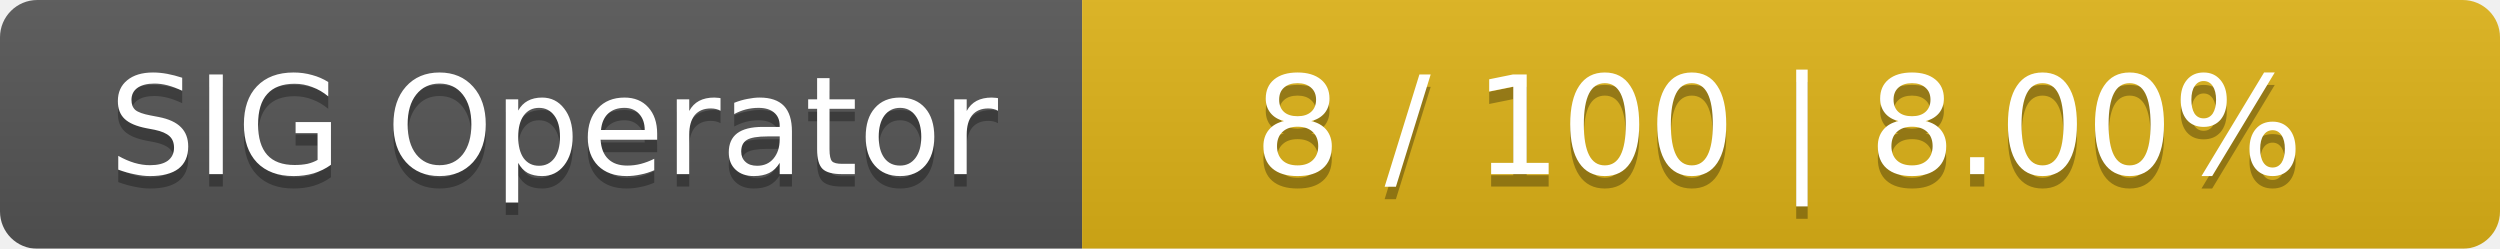
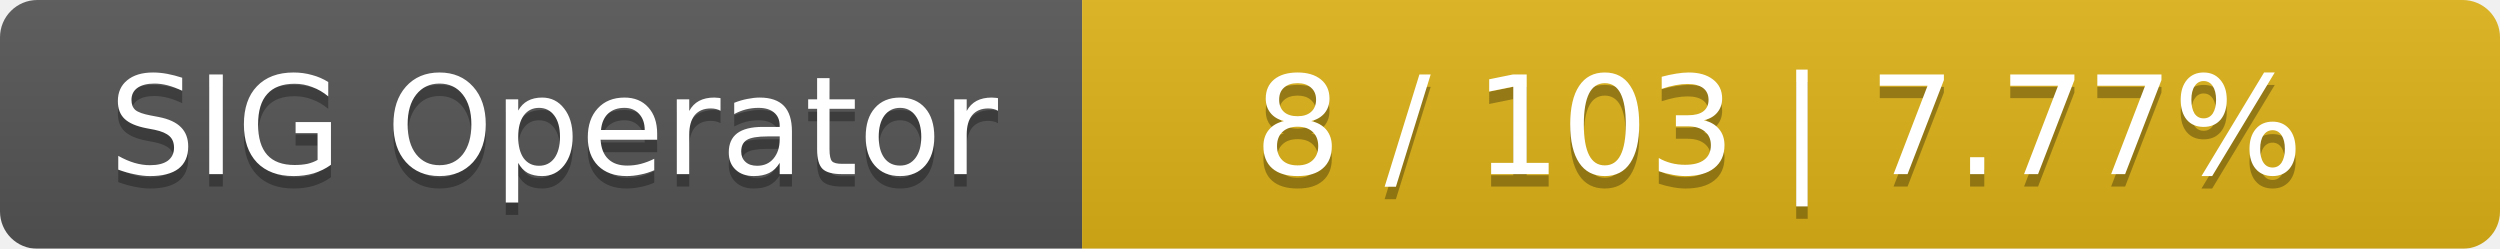
<svg xmlns="http://www.w3.org/2000/svg" width="201" height="20">
  <linearGradient id="smooth" x2="0" y2="100%">
    <stop offset="0" stop-color="#bbb" stop-opacity=".1" />
    <stop offset="1" stop-opacity=".1" />
  </linearGradient>
  <mask id="round">
    <rect width="201" height="20" rx="3" fill="#fff" />
  </mask>
  <g mask="url(#round)">
    <rect width="87" height="20" fill="#555" />
    <rect x="87" width="114" height="20" fill="#dfb317" />
    <rect width="201" height="20" fill="url(#smooth)" />
  </g>
  <g fill="#fff" text-anchor="middle" font-family="DejaVu Sans,Verdana,Geneva,sans-serif" font-size="11">
    <text x="44.5" y="15" fill="#010101" fill-opacity=".3">SIG Operator</text>
    <text x="44.5" y="14">SIG Operator</text>
-     <text x="143" y="15" fill="#010101" fill-opacity=".3">8 / 100    |    8.00%</text>
-     <text x="143" y="14">8 / 100    |    8.00%</text>
+     <text x="143" y="15" fill="#010101" fill-opacity=".3">8 / 103    |    7.77%</text>
+     <text x="143" y="14">8 / 103    |    7.77%</text>
  </g>
</svg>
